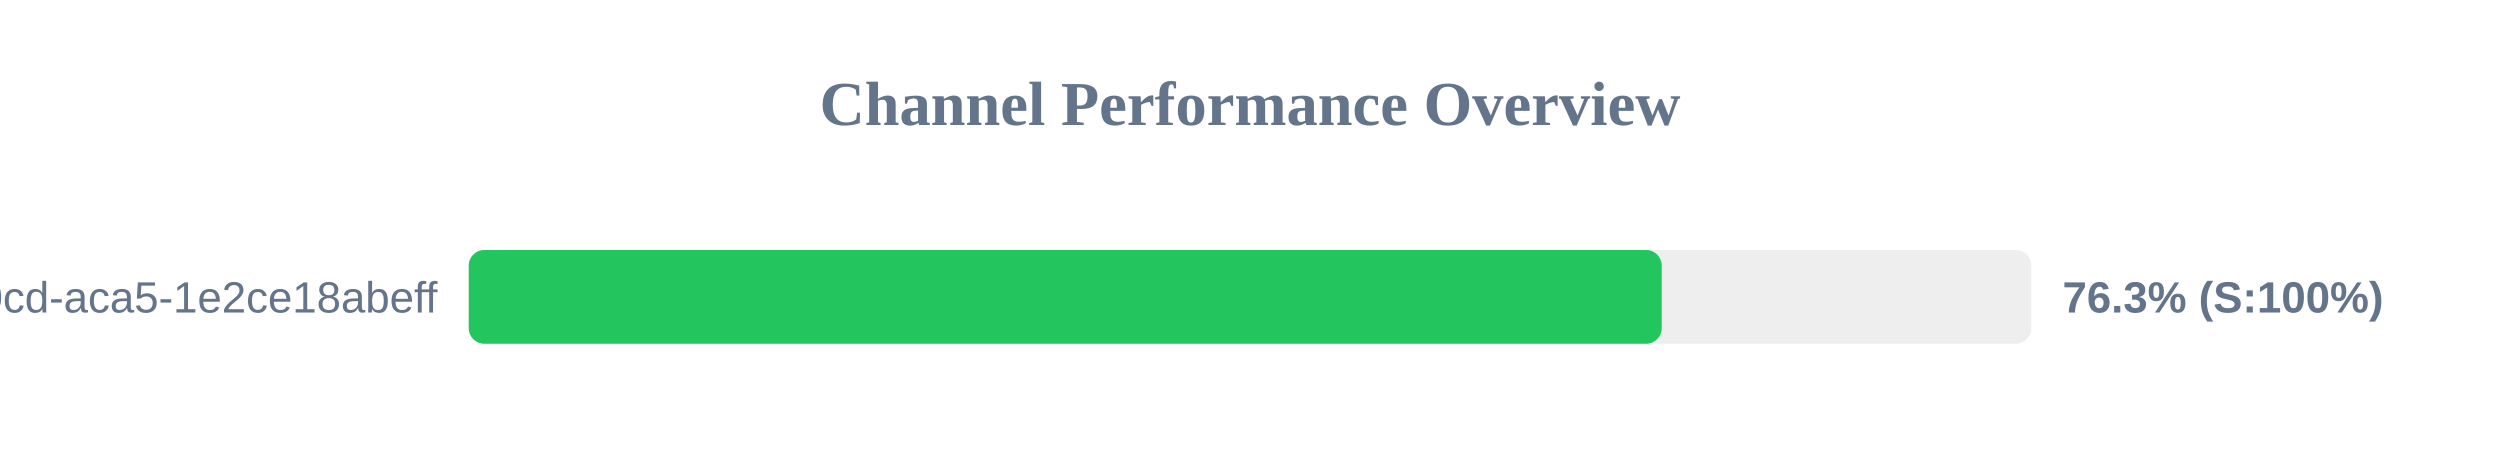
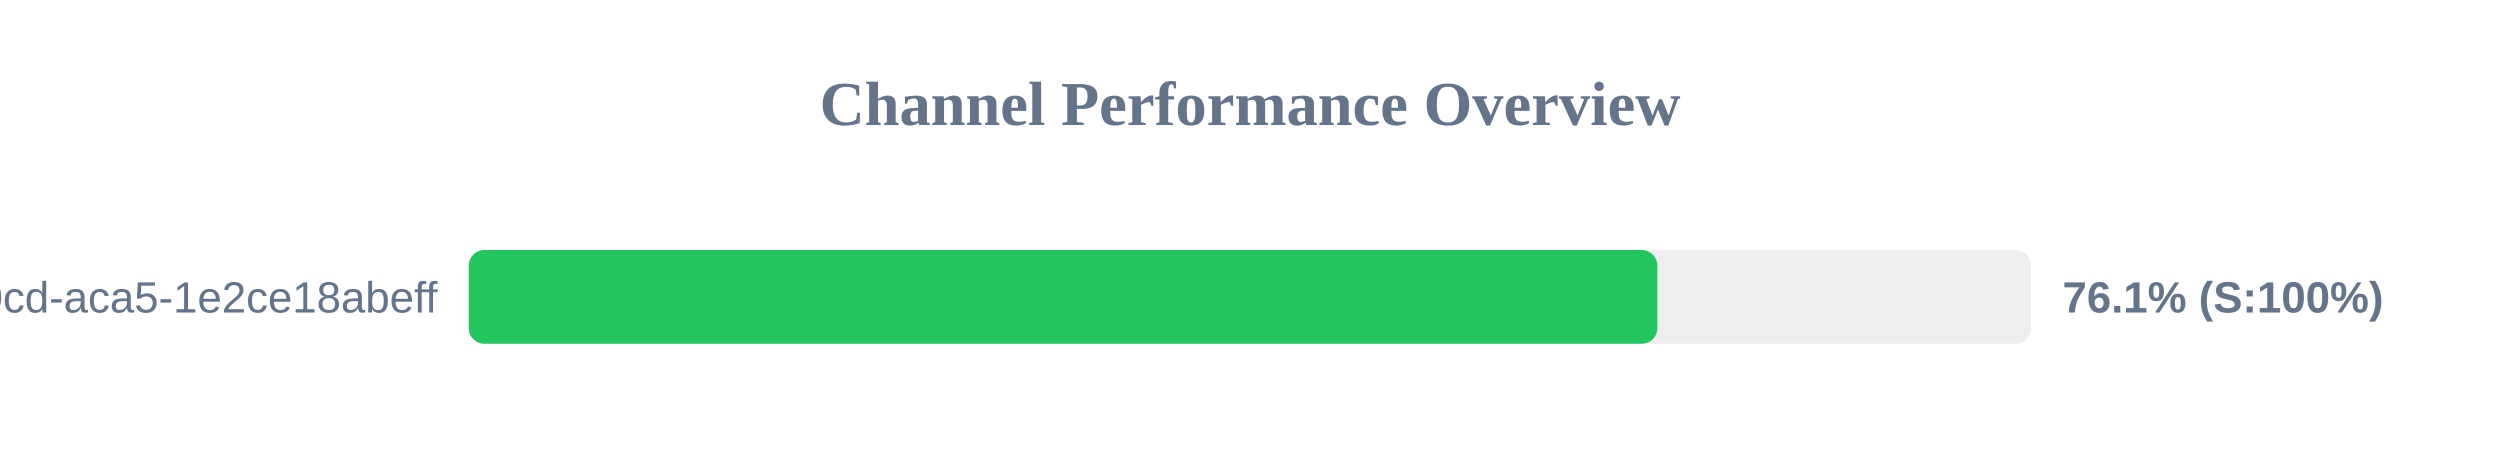
<svg xmlns="http://www.w3.org/2000/svg" width="800" height="150" version="1.1">
  <style>
        .row { font: 14px Arial; fill: #64748b; }
        .score { font: bold 14px Arial; fill: #64748b; }
    </style>
  <text x="400" y="40" text-anchor="middle" font-size="20px" font-weight="bold" fill="#64748b">Channel Performance Overview</text>
  <rect x="150" y="80" width="500" height="30" fill="#eee" rx="5" />
-   <rect x="150" y="80" width="381.75" height="30" fill="#22c55e" rx="5" />
+   <rect x="150" y="80" width="380.35" height="30" fill="#22c55e" rx="5" />
  <text x="140" y="100" text-anchor="end" class="row">?uuid=ebbeef45-0fd8-40cd-aca5-1e2ce18abeff</text>
-   <text x="660" y="100" text-anchor="start" class="score">76.3% (S:100%)</text>
+   <text x="660" y="100" text-anchor="start" class="score">76.1% (S:100%)</text>
</svg>
